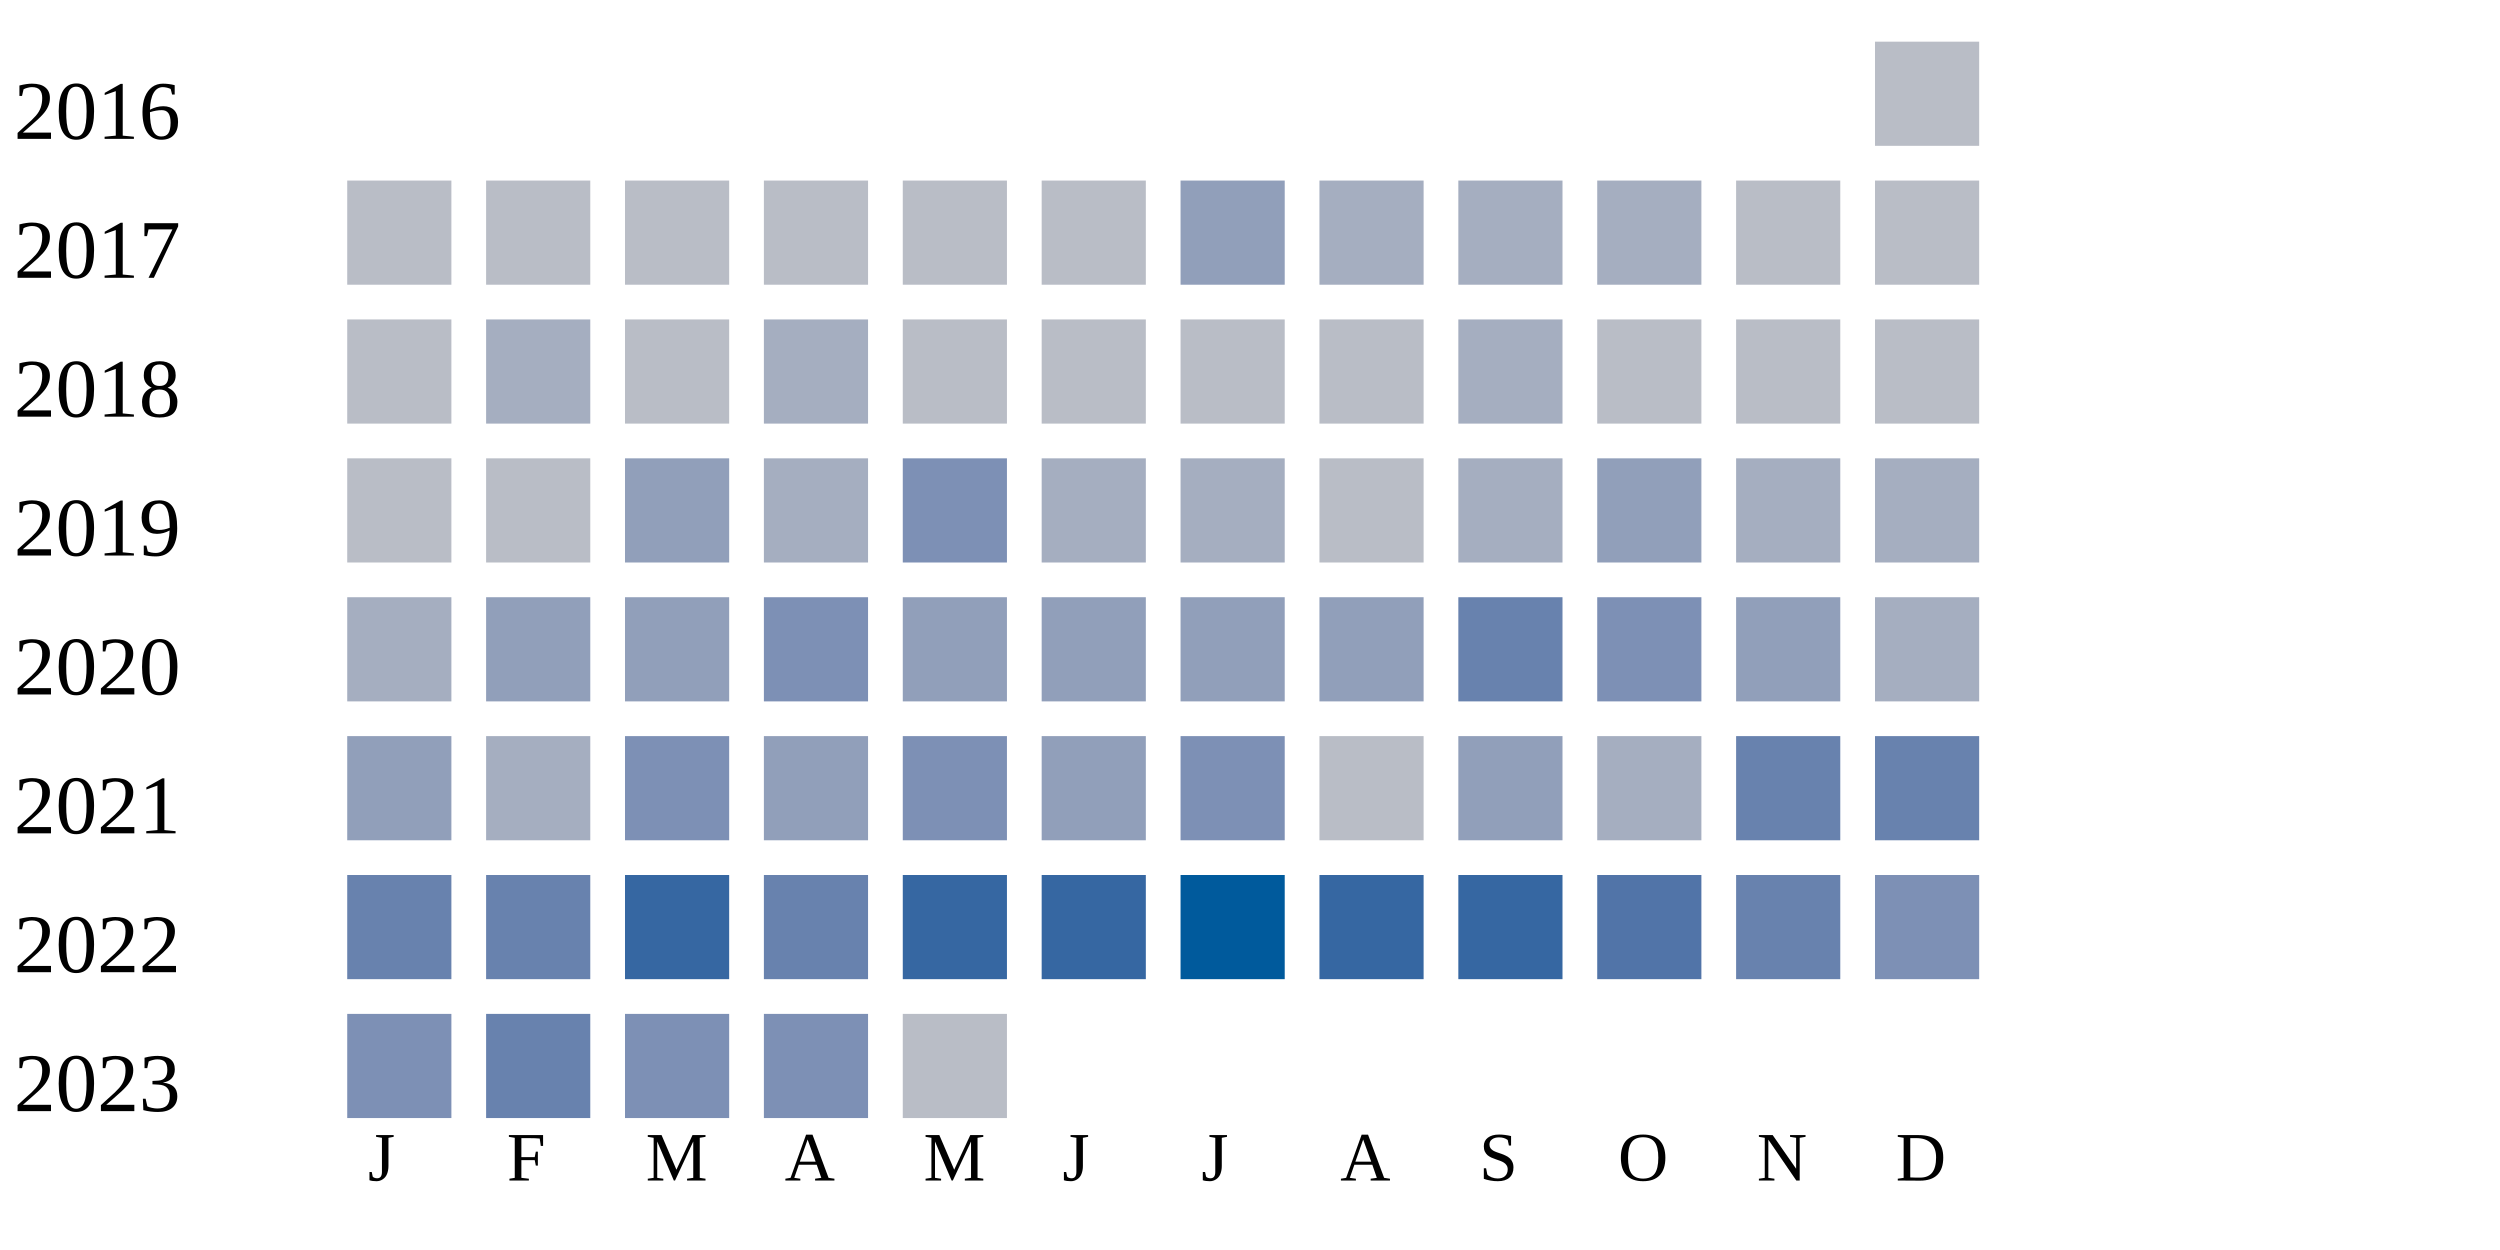
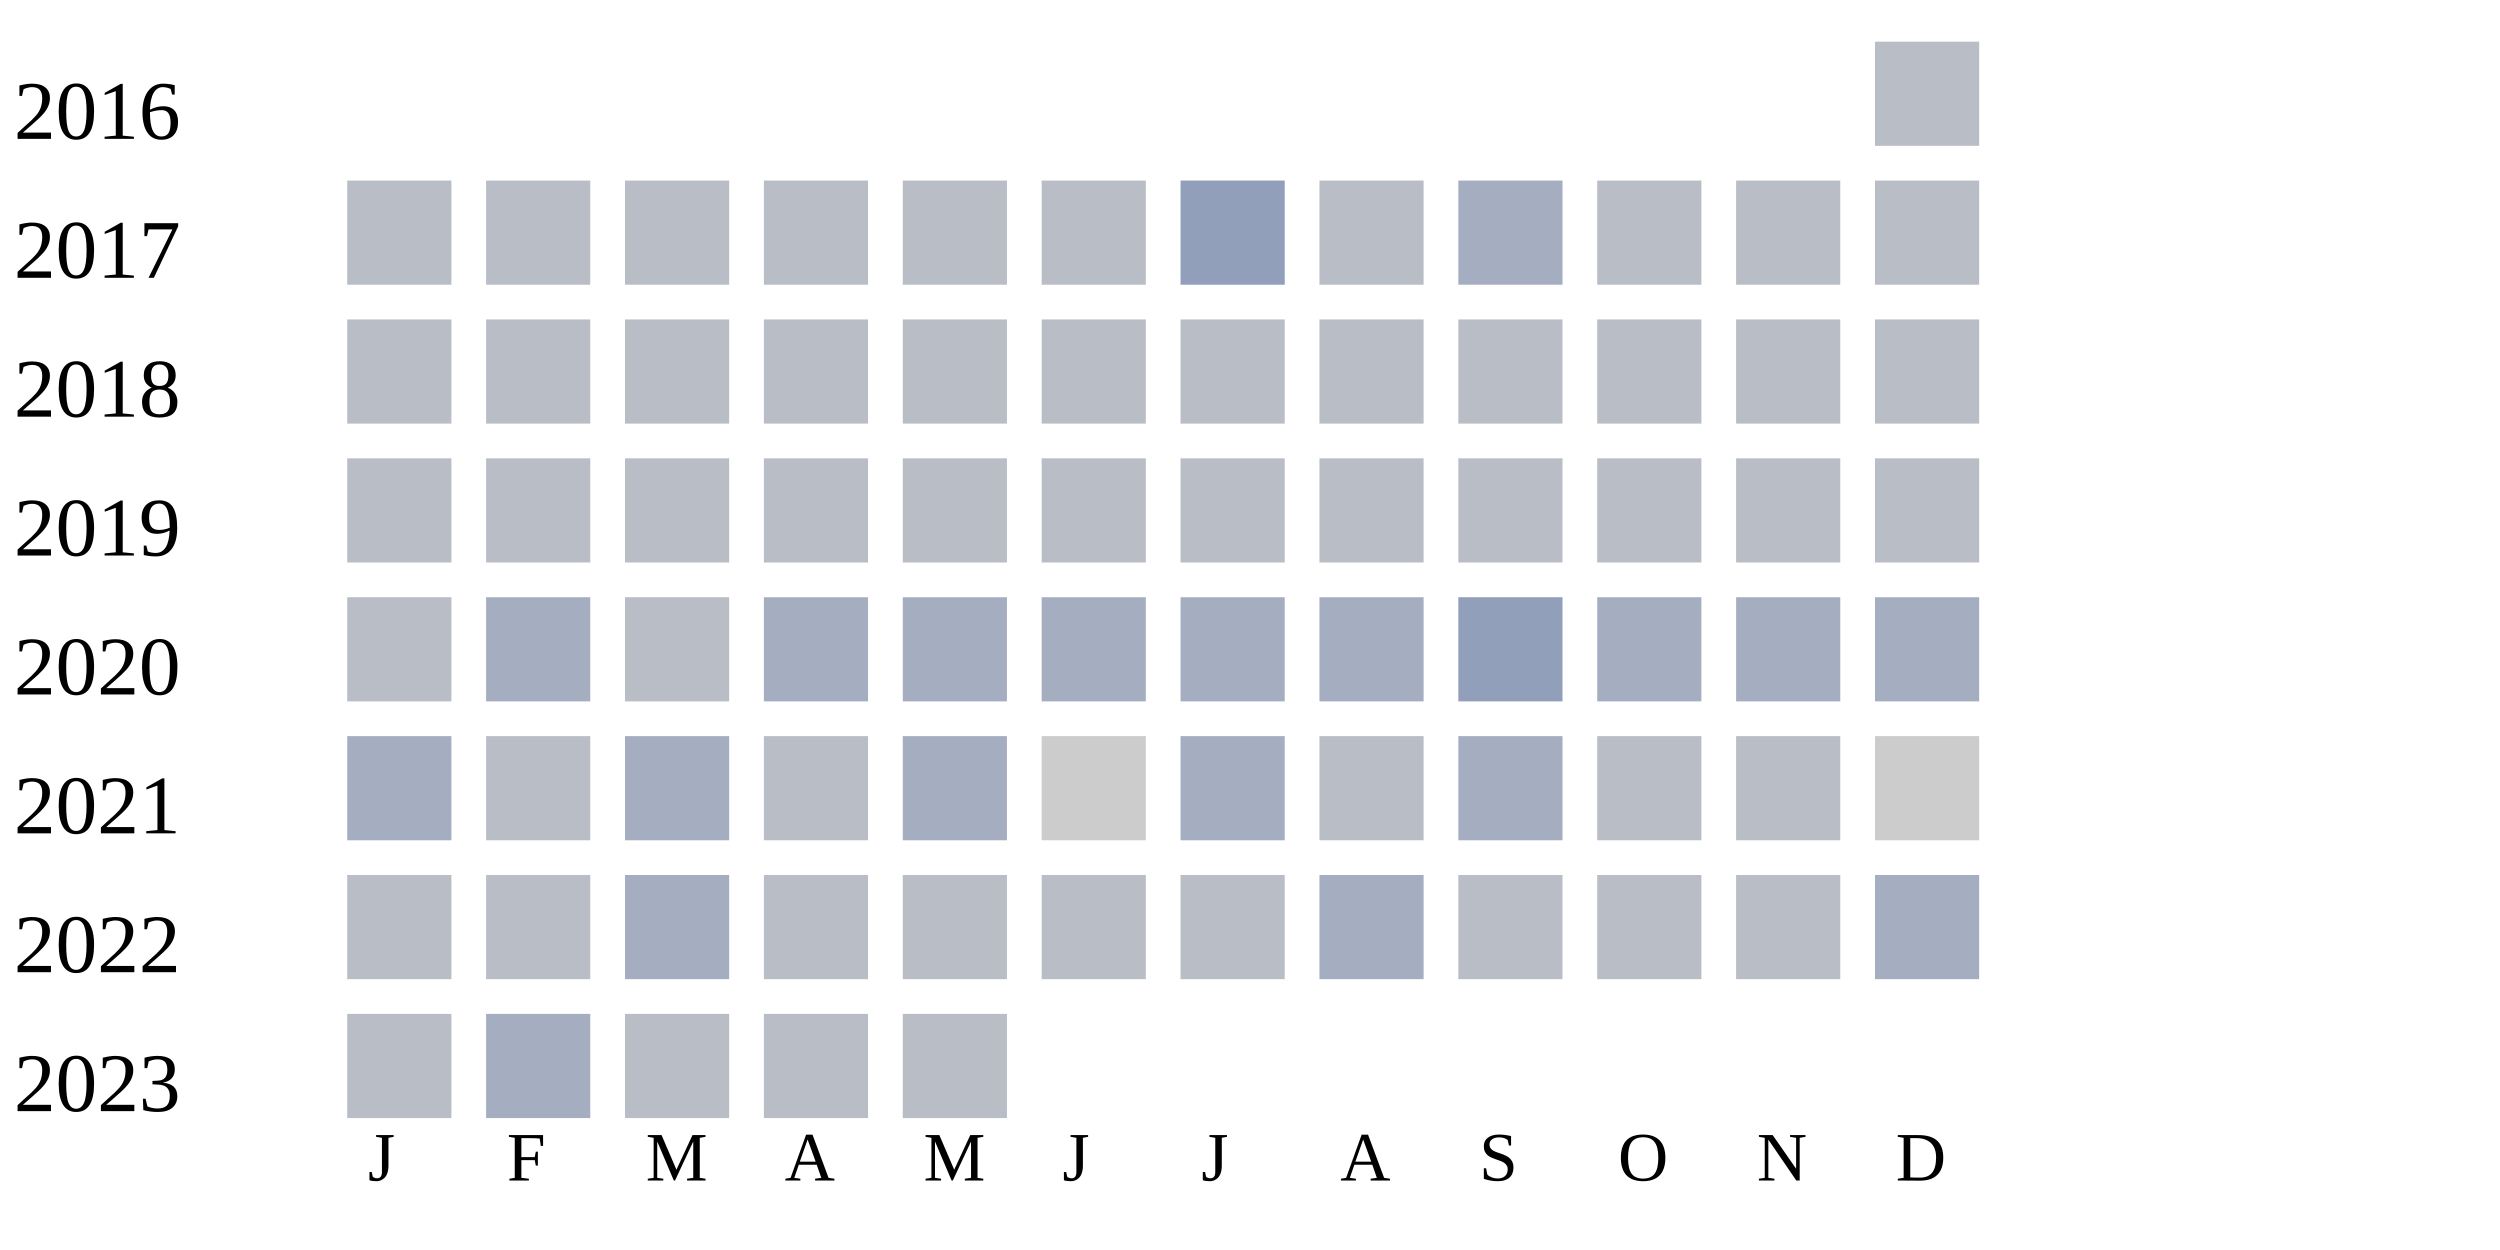
<svg xmlns="http://www.w3.org/2000/svg" width="360" height="180">
  <g transform="translate(0 0)">
    <text x="2" y="20">2016</text>
    <rect x="270" y="6" width="15" height="15" fill="#b9bdc6" />
  </g>
  <g transform="translate(0 20)">
    <text x="2" y="20">2017</text>
    <rect x="50" y="6" width="15" height="15" fill="#b9bdc6" />
    <rect x="70" y="6" width="15" height="15" fill="#b9bdc6" />
    <rect x="90" y="6" width="15" height="15" fill="#b9bdc6" />
    <rect x="110" y="6" width="15" height="15" fill="#b9bdc6" />
    <rect x="130" y="6" width="15" height="15" fill="#b9bdc6" />
    <rect x="150" y="6" width="15" height="15" fill="#b9bdc6" />
    <rect x="170" y="6" width="15" height="15" fill="#919fba" />
-     <rect x="190" y="6" width="15" height="15" fill="#a5aec0" />
+     <rect x="190" y="6" width="15" height="15" fill="#b9bdc6" />
    <rect x="210" y="6" width="15" height="15" fill="#a5aec0" />
-     <rect x="230" y="6" width="15" height="15" fill="#a5aec0" />
+     <rect x="230" y="6" width="15" height="15" fill="#b9bdc6" />
    <rect x="250" y="6" width="15" height="15" fill="#b9bdc6" />
    <rect x="270" y="6" width="15" height="15" fill="#b9bdc6" />
  </g>
  <g transform="translate(0 40)">
    <text x="2" y="20">2018</text>
    <rect x="50" y="6" width="15" height="15" fill="#b9bdc6" />
-     <rect x="70" y="6" width="15" height="15" fill="#a5aec0" />
+     <rect x="70" y="6" width="15" height="15" fill="#b9bdc6" />
    <rect x="90" y="6" width="15" height="15" fill="#b9bdc6" />
-     <rect x="110" y="6" width="15" height="15" fill="#a5aec0" />
+     <rect x="110" y="6" width="15" height="15" fill="#b9bdc6" />
    <rect x="130" y="6" width="15" height="15" fill="#b9bdc6" />
    <rect x="150" y="6" width="15" height="15" fill="#b9bdc6" />
    <rect x="170" y="6" width="15" height="15" fill="#b9bdc6" />
    <rect x="190" y="6" width="15" height="15" fill="#b9bdc6" />
-     <rect x="210" y="6" width="15" height="15" fill="#a5aec0" />
+     <rect x="210" y="6" width="15" height="15" fill="#b9bdc6" />
    <rect x="230" y="6" width="15" height="15" fill="#b9bdc6" />
    <rect x="250" y="6" width="15" height="15" fill="#b9bdc6" />
    <rect x="270" y="6" width="15" height="15" fill="#b9bdc6" />
  </g>
  <g transform="translate(0 60)">
    <text x="2" y="20">2019</text>
    <rect x="50" y="6" width="15" height="15" fill="#b9bdc6" />
    <rect x="70" y="6" width="15" height="15" fill="#b9bdc6" />
-     <rect x="90" y="6" width="15" height="15" fill="#919fba" />
-     <rect x="110" y="6" width="15" height="15" fill="#a5aec0" />
-     <rect x="130" y="6" width="15" height="15" fill="#7d90b5" />
-     <rect x="150" y="6" width="15" height="15" fill="#a5aec0" />
-     <rect x="170" y="6" width="15" height="15" fill="#a5aec0" />
+     <rect x="90" y="6" width="15" height="15" fill="#b9bdc6" />
+     <rect x="110" y="6" width="15" height="15" fill="#b9bdc6" />
+     <rect x="130" y="6" width="15" height="15" fill="#b9bdc6" />
+     <rect x="150" y="6" width="15" height="15" fill="#b9bdc6" />
+     <rect x="170" y="6" width="15" height="15" fill="#b9bdc6" />
    <rect x="190" y="6" width="15" height="15" fill="#b9bdc6" />
-     <rect x="210" y="6" width="15" height="15" fill="#a5aec0" />
-     <rect x="230" y="6" width="15" height="15" fill="#919fba" />
-     <rect x="250" y="6" width="15" height="15" fill="#a5aec0" />
-     <rect x="270" y="6" width="15" height="15" fill="#a5aec0" />
+     <rect x="210" y="6" width="15" height="15" fill="#b9bdc6" />
+     <rect x="230" y="6" width="15" height="15" fill="#b9bdc6" />
+     <rect x="250" y="6" width="15" height="15" fill="#b9bdc6" />
+     <rect x="270" y="6" width="15" height="15" fill="#b9bdc6" />
  </g>
  <g transform="translate(0 80)">
    <text x="2" y="20">2020</text>
-     <rect x="50" y="6" width="15" height="15" fill="#a5aec0" />
-     <rect x="70" y="6" width="15" height="15" fill="#919fba" />
-     <rect x="90" y="6" width="15" height="15" fill="#919fba" />
-     <rect x="110" y="6" width="15" height="15" fill="#7d90b5" />
-     <rect x="130" y="6" width="15" height="15" fill="#919fba" />
-     <rect x="150" y="6" width="15" height="15" fill="#919fba" />
-     <rect x="170" y="6" width="15" height="15" fill="#919fba" />
-     <rect x="190" y="6" width="15" height="15" fill="#919fba" />
-     <rect x="210" y="6" width="15" height="15" fill="#6882ae" />
-     <rect x="230" y="6" width="15" height="15" fill="#7d90b5" />
-     <rect x="250" y="6" width="15" height="15" fill="#919fba" />
+     <rect x="50" y="6" width="15" height="15" fill="#b9bdc6" />
+     <rect x="70" y="6" width="15" height="15" fill="#a5aec0" />
+     <rect x="90" y="6" width="15" height="15" fill="#b9bdc6" />
+     <rect x="110" y="6" width="15" height="15" fill="#a5aec0" />
+     <rect x="130" y="6" width="15" height="15" fill="#a5aec0" />
+     <rect x="150" y="6" width="15" height="15" fill="#a5aec0" />
+     <rect x="170" y="6" width="15" height="15" fill="#a5aec0" />
+     <rect x="190" y="6" width="15" height="15" fill="#a5aec0" />
+     <rect x="210" y="6" width="15" height="15" fill="#919fba" />
+     <rect x="230" y="6" width="15" height="15" fill="#a5aec0" />
+     <rect x="250" y="6" width="15" height="15" fill="#a5aec0" />
    <rect x="270" y="6" width="15" height="15" fill="#a5aec0" />
  </g>
  <g transform="translate(0 100)">
    <text x="2" y="20">2021</text>
-     <rect x="50" y="6" width="15" height="15" fill="#919fba" />
-     <rect x="70" y="6" width="15" height="15" fill="#a5aec0" />
-     <rect x="90" y="6" width="15" height="15" fill="#7d90b5" />
-     <rect x="110" y="6" width="15" height="15" fill="#919fba" />
-     <rect x="130" y="6" width="15" height="15" fill="#7d90b5" />
-     <rect x="150" y="6" width="15" height="15" fill="#919fba" />
-     <rect x="170" y="6" width="15" height="15" fill="#7d90b5" />
+     <rect x="50" y="6" width="15" height="15" fill="#a5aec0" />
+     <rect x="70" y="6" width="15" height="15" fill="#b9bdc6" />
+     <rect x="90" y="6" width="15" height="15" fill="#a5aec0" />
+     <rect x="110" y="6" width="15" height="15" fill="#b9bdc6" />
+     <rect x="130" y="6" width="15" height="15" fill="#a5aec0" />
+     <rect x="150" y="6" width="15" height="15" fill="#cccccc" />
+     <rect x="170" y="6" width="15" height="15" fill="#a5aec0" />
    <rect x="190" y="6" width="15" height="15" fill="#b9bdc6" />
-     <rect x="210" y="6" width="15" height="15" fill="#919fba" />
-     <rect x="230" y="6" width="15" height="15" fill="#a5aec0" />
-     <rect x="250" y="6" width="15" height="15" fill="#6882ae" />
-     <rect x="270" y="6" width="15" height="15" fill="#6882ae" />
+     <rect x="210" y="6" width="15" height="15" fill="#a5aec0" />
+     <rect x="230" y="6" width="15" height="15" fill="#b9bdc6" />
+     <rect x="250" y="6" width="15" height="15" fill="#b9bdc6" />
+     <rect x="270" y="6" width="15" height="15" fill="#cccccc" />
  </g>
  <g transform="translate(0 120)">
    <text x="2" y="20">2022</text>
-     <rect x="50" y="6" width="15" height="15" fill="#6882ae" />
-     <rect x="70" y="6" width="15" height="15" fill="#6882ae" />
-     <rect x="90" y="6" width="15" height="15" fill="#3667a2" />
-     <rect x="110" y="6" width="15" height="15" fill="#6882ae" />
-     <rect x="130" y="6" width="15" height="15" fill="#3667a2" />
-     <rect x="150" y="6" width="15" height="15" fill="#3667a2" />
-     <rect x="170" y="6" width="15" height="15" fill="#005a9c" />
-     <rect x="190" y="6" width="15" height="15" fill="#3667a2" />
-     <rect x="210" y="6" width="15" height="15" fill="#3667a2" />
-     <rect x="230" y="6" width="15" height="15" fill="#5174a8" />
-     <rect x="250" y="6" width="15" height="15" fill="#6882ae" />
-     <rect x="270" y="6" width="15" height="15" fill="#7d90b5" />
+     <rect x="50" y="6" width="15" height="15" fill="#b9bdc6" />
+     <rect x="70" y="6" width="15" height="15" fill="#b9bdc6" />
+     <rect x="90" y="6" width="15" height="15" fill="#a5aec0" />
+     <rect x="110" y="6" width="15" height="15" fill="#b9bdc6" />
+     <rect x="130" y="6" width="15" height="15" fill="#b9bdc6" />
+     <rect x="150" y="6" width="15" height="15" fill="#b9bdc6" />
+     <rect x="170" y="6" width="15" height="15" fill="#b9bdc6" />
+     <rect x="190" y="6" width="15" height="15" fill="#a5aec0" />
+     <rect x="210" y="6" width="15" height="15" fill="#b9bdc6" />
+     <rect x="230" y="6" width="15" height="15" fill="#b9bdc6" />
+     <rect x="250" y="6" width="15" height="15" fill="#b9bdc6" />
+     <rect x="270" y="6" width="15" height="15" fill="#a5aec0" />
  </g>
  <g transform="translate(0 140)">
    <text x="2" y="20">2023</text>
-     <rect x="50" y="6" width="15" height="15" fill="#7d90b5" />
-     <rect x="70" y="6" width="15" height="15" fill="#6882ae" />
-     <rect x="90" y="6" width="15" height="15" fill="#7d90b5" />
-     <rect x="110" y="6" width="15" height="15" fill="#7d90b5" />
+     <rect x="50" y="6" width="15" height="15" fill="#b9bdc6" />
+     <rect x="70" y="6" width="15" height="15" fill="#a5aec0" />
+     <rect x="90" y="6" width="15" height="15" fill="#b9bdc6" />
+     <rect x="110" y="6" width="15" height="15" fill="#b9bdc6" />
    <rect x="130" y="6" width="15" height="15" fill="#b9bdc6" />
  </g>
  <text style="font-size: 10px; text-align: center" x="53" y="170">J</text>
  <text style="font-size: 10px; text-align: center" x="73" y="170">F</text>
  <text style="font-size: 10px; text-align: center" x="93" y="170">M</text>
  <text style="font-size: 10px; text-align: center" x="113" y="170">A</text>
  <text style="font-size: 10px; text-align: center" x="133" y="170">M</text>
  <text style="font-size: 10px; text-align: center" x="153" y="170">J</text>
  <text style="font-size: 10px; text-align: center" x="173" y="170">J</text>
  <text style="font-size: 10px; text-align: center" x="193" y="170">A</text>
  <text style="font-size: 10px; text-align: center" x="213" y="170">S</text>
  <text style="font-size: 10px; text-align: center" x="233" y="170">O</text>
  <text style="font-size: 10px; text-align: center" x="253" y="170">N</text>
  <text style="font-size: 10px; text-align: center" x="273" y="170">D</text>
  <text style="font-size: 10px;" x="155" y="189">Less</text>
  <rect fill="#b9bdc6" width="10" height="10" x="180" y="180" />
  <rect fill="#919fba" width="10" height="10" x="195" y="180" />
  <rect fill="#6882ae" width="10" height="10" x="210" y="180" />
  <rect fill="#005a9c" width="10" height="10" x="225" y="180" />
  <text x="240" y="189" style="font-size: 10px;">More</text>
</svg>
